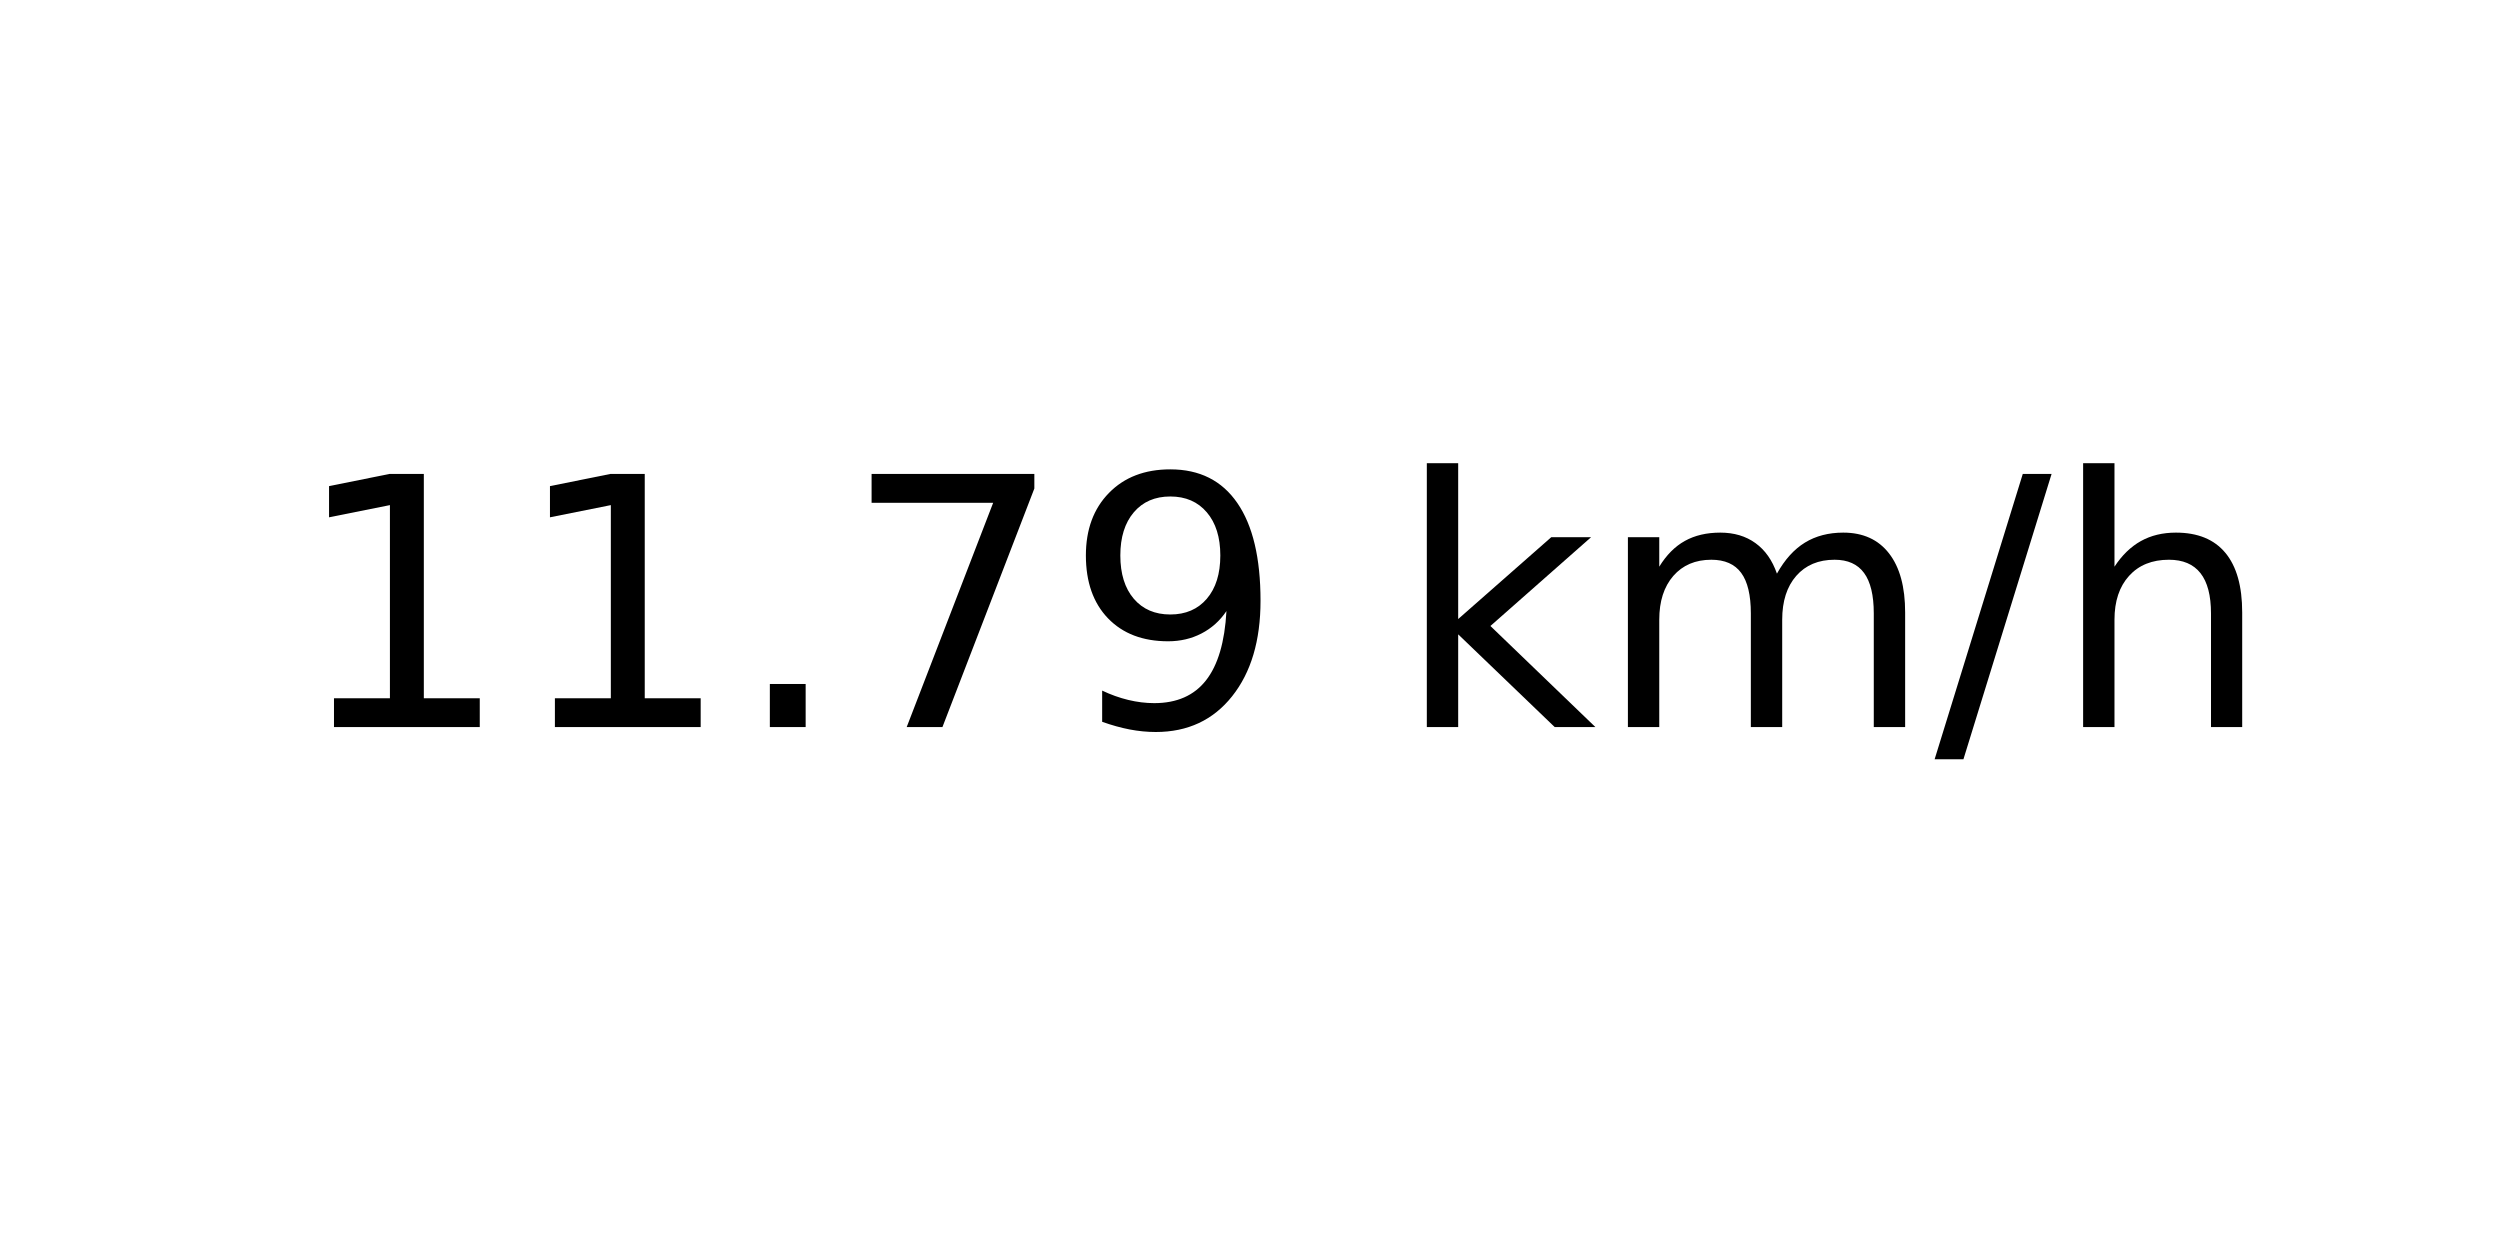
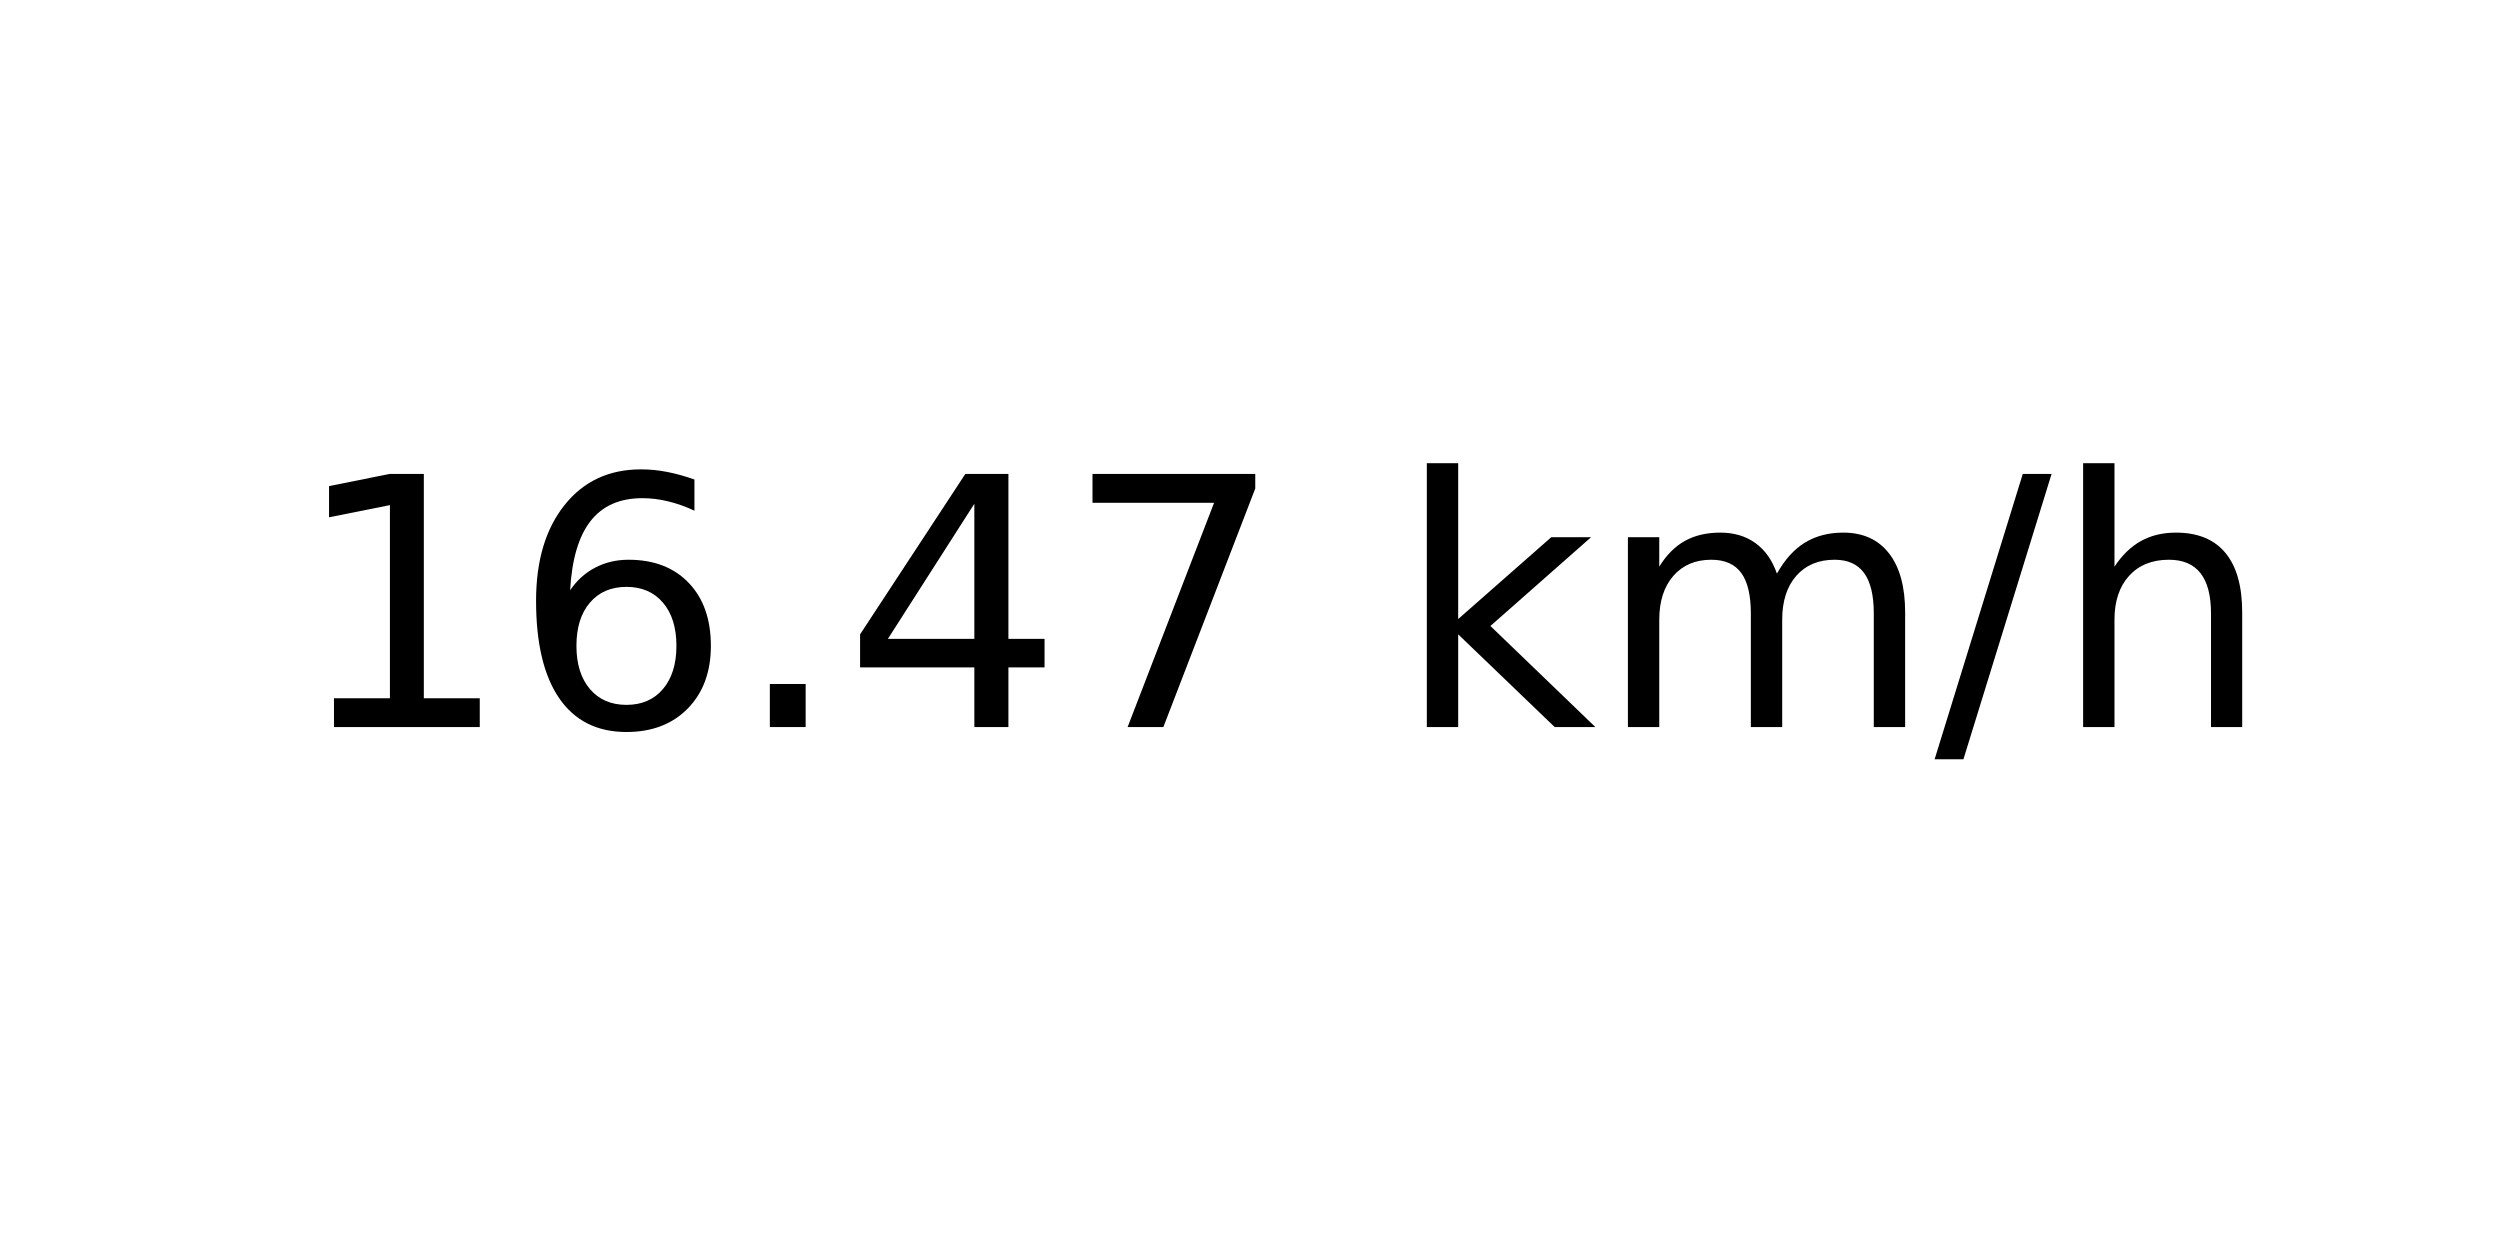
<svg xmlns="http://www.w3.org/2000/svg" xmlns:xlink="http://www.w3.org/1999/xlink" width="72pt" height="36pt" viewBox="0 0 72 36" version="1.1">
  <defs>
    <style type="text/css">*{stroke-linejoin: round; stroke-linecap: butt}</style>
  </defs>
  <g id="figure_1">
    <g id="axes_1">
      <g id="text_1">
        <g transform="translate(8.378125 20.93937) scale(0.1 -0.1)">
          <defs>
            <path id="DejaVuSans-31" d="M 794 531  L 1825 531  L 1825 4091  L 703 3866  L 703 4441  L 1819 4666  L 2450 4666  L 2450 531  L 3481 531  L 3481 0  L 794 0  L 794 531  z " transform="scale(0.015625)" />
+             <path id="DejaVuSans-36" d="M 2113 2584  Q 1688 2584 1439 2293  Q 1191 2003 1191 1497  Q 1191 994 1439 701  Q 1688 409 2113 409  Q 2538 409 2786 701  Q 3034 994 3034 1497  Q 3034 2003 2786 2293  Q 2538 2584 2113 2584  z M 3366 4563  L 3366 3988  Q 3128 4100 2886 4159  Q 2644 4219 2406 4219  Q 1781 4219 1451 3797  Q 1122 3375 1075 2522  Q 1259 2794 1537 2939  Q 1816 3084 2150 3084  Q 2853 3084 3261 2657  Q 3669 2231 3669 1497  Q 3669 778 3244 343  Q 2819 -91 2113 -91  Q 1303 -91 875 529  Q 447 1150 447 2328  Q 447 3434 972 4092  Q 1497 4750 2381 4750  Q 2619 4750 2861 4703  Q 3103 4656 3366 4563  z " transform="scale(0.015625)" />
            <path id="DejaVuSans-2e" d="M 684 794  L 1344 794  L 1344 0  L 684 0  L 684 794  z " transform="scale(0.015625)" />
+             <path id="DejaVuSans-34" d="M 2419 4116  L 825 1625  L 2419 1625  L 2419 4116  z M 2253 4666  L 3047 4666  L 3047 1625  L 3713 1625  L 3713 1100  L 3047 1100  L 3047 0  L 2419 0  L 2419 1100  L 313 1100  L 313 1709  L 2253 4666  z " transform="scale(0.015625)" />
            <path id="DejaVuSans-37" d="M 525 4666  L 3525 4666  L 3525 4397  L 1831 0  L 1172 0  L 2766 4134  L 525 4134  L 525 4666  z " transform="scale(0.015625)" />
-             <path id="DejaVuSans-39" d="M 703 97  L 703 672  Q 941 559 1184 500  Q 1428 441 1663 441  Q 2288 441 2617 861  Q 2947 1281 2994 2138  Q 2813 1869 2534 1725  Q 2256 1581 1919 1581  Q 1219 1581 811 2004  Q 403 2428 403 3163  Q 403 3881 828 4315  Q 1253 4750 1959 4750  Q 2769 4750 3195 4129  Q 3622 3509 3622 2328  Q 3622 1225 3098 567  Q 2575 -91 1691 -91  Q 1453 -91 1209 -44  Q 966 3 703 97  z M 1959 2075  Q 2384 2075 2632 2365  Q 2881 2656 2881 3163  Q 2881 3666 2632 3958  Q 2384 4250 1959 4250  Q 1534 4250 1286 3958  Q 1038 3666 1038 3163  Q 1038 2656 1286 2365  Q 1534 2075 1959 2075  z " transform="scale(0.015625)" />
            <path id="DejaVuSans-20" transform="scale(0.015625)" />
            <path id="DejaVuSans-6b" d="M 581 4863  L 1159 4863  L 1159 1991  L 2875 3500  L 3609 3500  L 1753 1863  L 3688 0  L 2938 0  L 1159 1709  L 1159 0  L 581 0  L 581 4863  z " transform="scale(0.015625)" />
            <path id="DejaVuSans-6d" d="M 3328 2828  Q 3544 3216 3844 3400  Q 4144 3584 4550 3584  Q 5097 3584 5394 3201  Q 5691 2819 5691 2113  L 5691 0  L 5113 0  L 5113 2094  Q 5113 2597 4934 2840  Q 4756 3084 4391 3084  Q 3944 3084 3684 2787  Q 3425 2491 3425 1978  L 3425 0  L 2847 0  L 2847 2094  Q 2847 2600 2669 2842  Q 2491 3084 2119 3084  Q 1678 3084 1418 2786  Q 1159 2488 1159 1978  L 1159 0  L 581 0  L 581 3500  L 1159 3500  L 1159 2956  Q 1356 3278 1631 3431  Q 1906 3584 2284 3584  Q 2666 3584 2933 3390  Q 3200 3197 3328 2828  z " transform="scale(0.015625)" />
            <path id="DejaVuSans-2f" d="M 1625 4666  L 2156 4666  L 531 -594  L 0 -594  L 1625 4666  z " transform="scale(0.015625)" />
            <path id="DejaVuSans-68" d="M 3513 2113  L 3513 0  L 2938 0  L 2938 2094  Q 2938 2591 2744 2837  Q 2550 3084 2163 3084  Q 1697 3084 1428 2787  Q 1159 2491 1159 1978  L 1159 0  L 581 0  L 581 4863  L 1159 4863  L 1159 2956  Q 1366 3272 1645 3428  Q 1925 3584 2291 3584  Q 2894 3584 3203 3211  Q 3513 2838 3513 2113  z " transform="scale(0.015625)" />
          </defs>
          <use xlink:href="#DejaVuSans-31" />
-           <use xlink:href="#DejaVuSans-31" x="63.623" />
+           <use xlink:href="#DejaVuSans-36" x="63.623" />
          <use xlink:href="#DejaVuSans-2e" x="127.246" />
-           <use xlink:href="#DejaVuSans-37" x="159.033" />
-           <use xlink:href="#DejaVuSans-39" x="222.656" />
+           <use xlink:href="#DejaVuSans-34" x="159.033" />
+           <use xlink:href="#DejaVuSans-37" x="222.656" />
          <use xlink:href="#DejaVuSans-20" x="286.279" />
          <use xlink:href="#DejaVuSans-6b" x="318.066" />
          <use xlink:href="#DejaVuSans-6d" x="375.977" />
          <use xlink:href="#DejaVuSans-2f" x="473.389" />
          <use xlink:href="#DejaVuSans-68" x="507.08" />
        </g>
      </g>
    </g>
  </g>
</svg>
